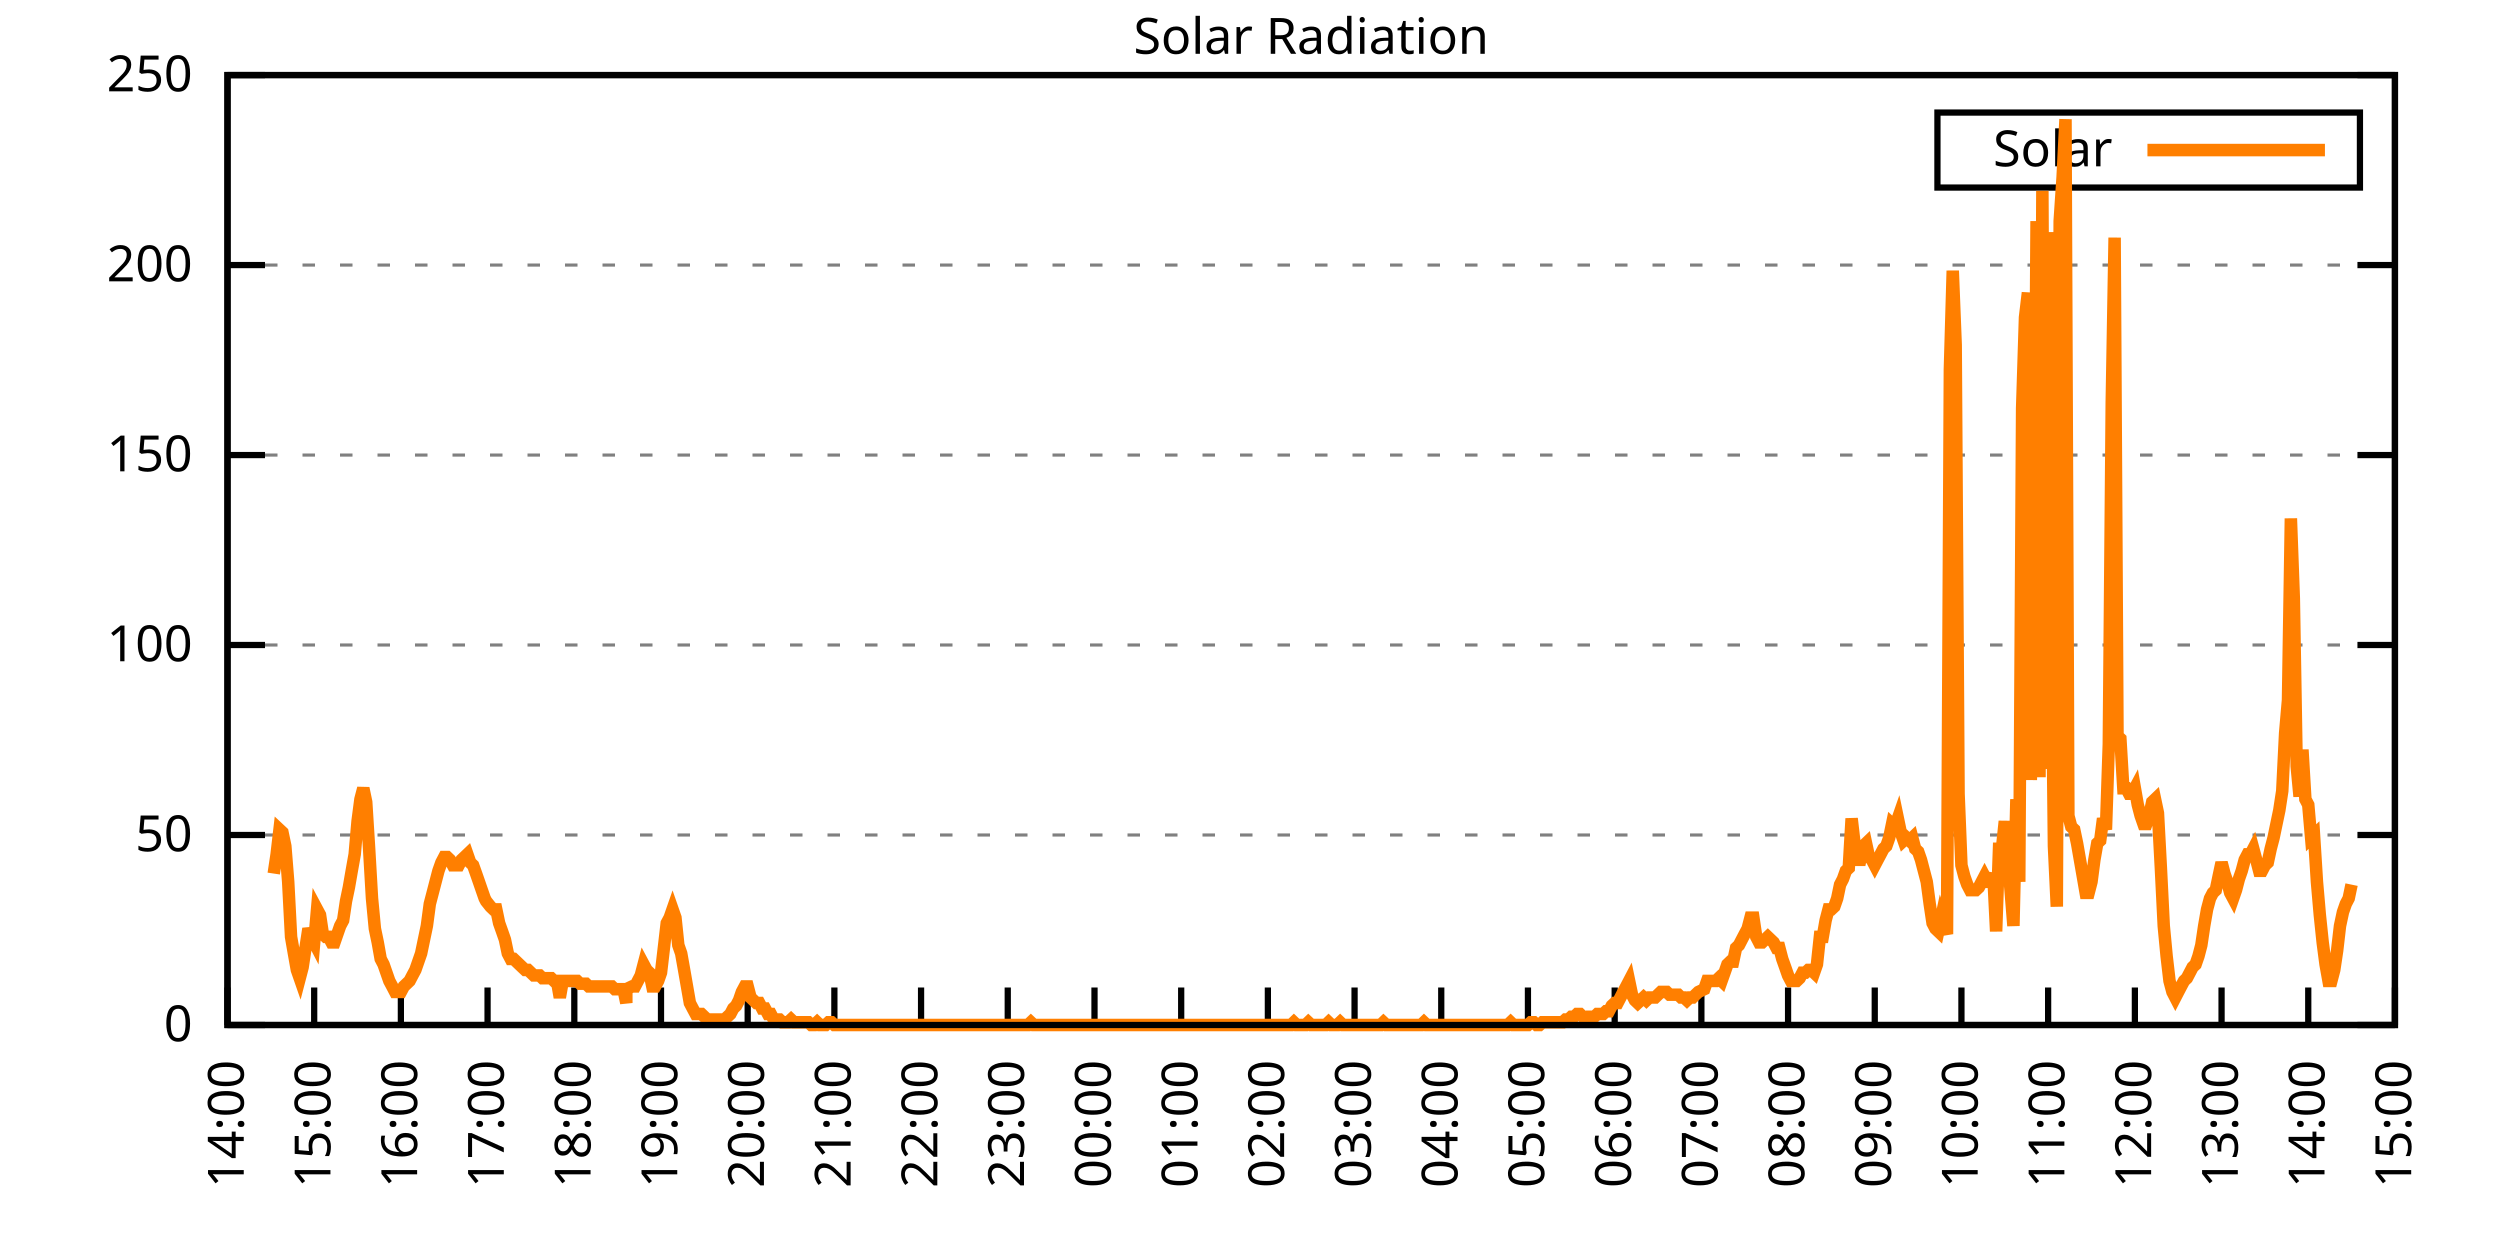
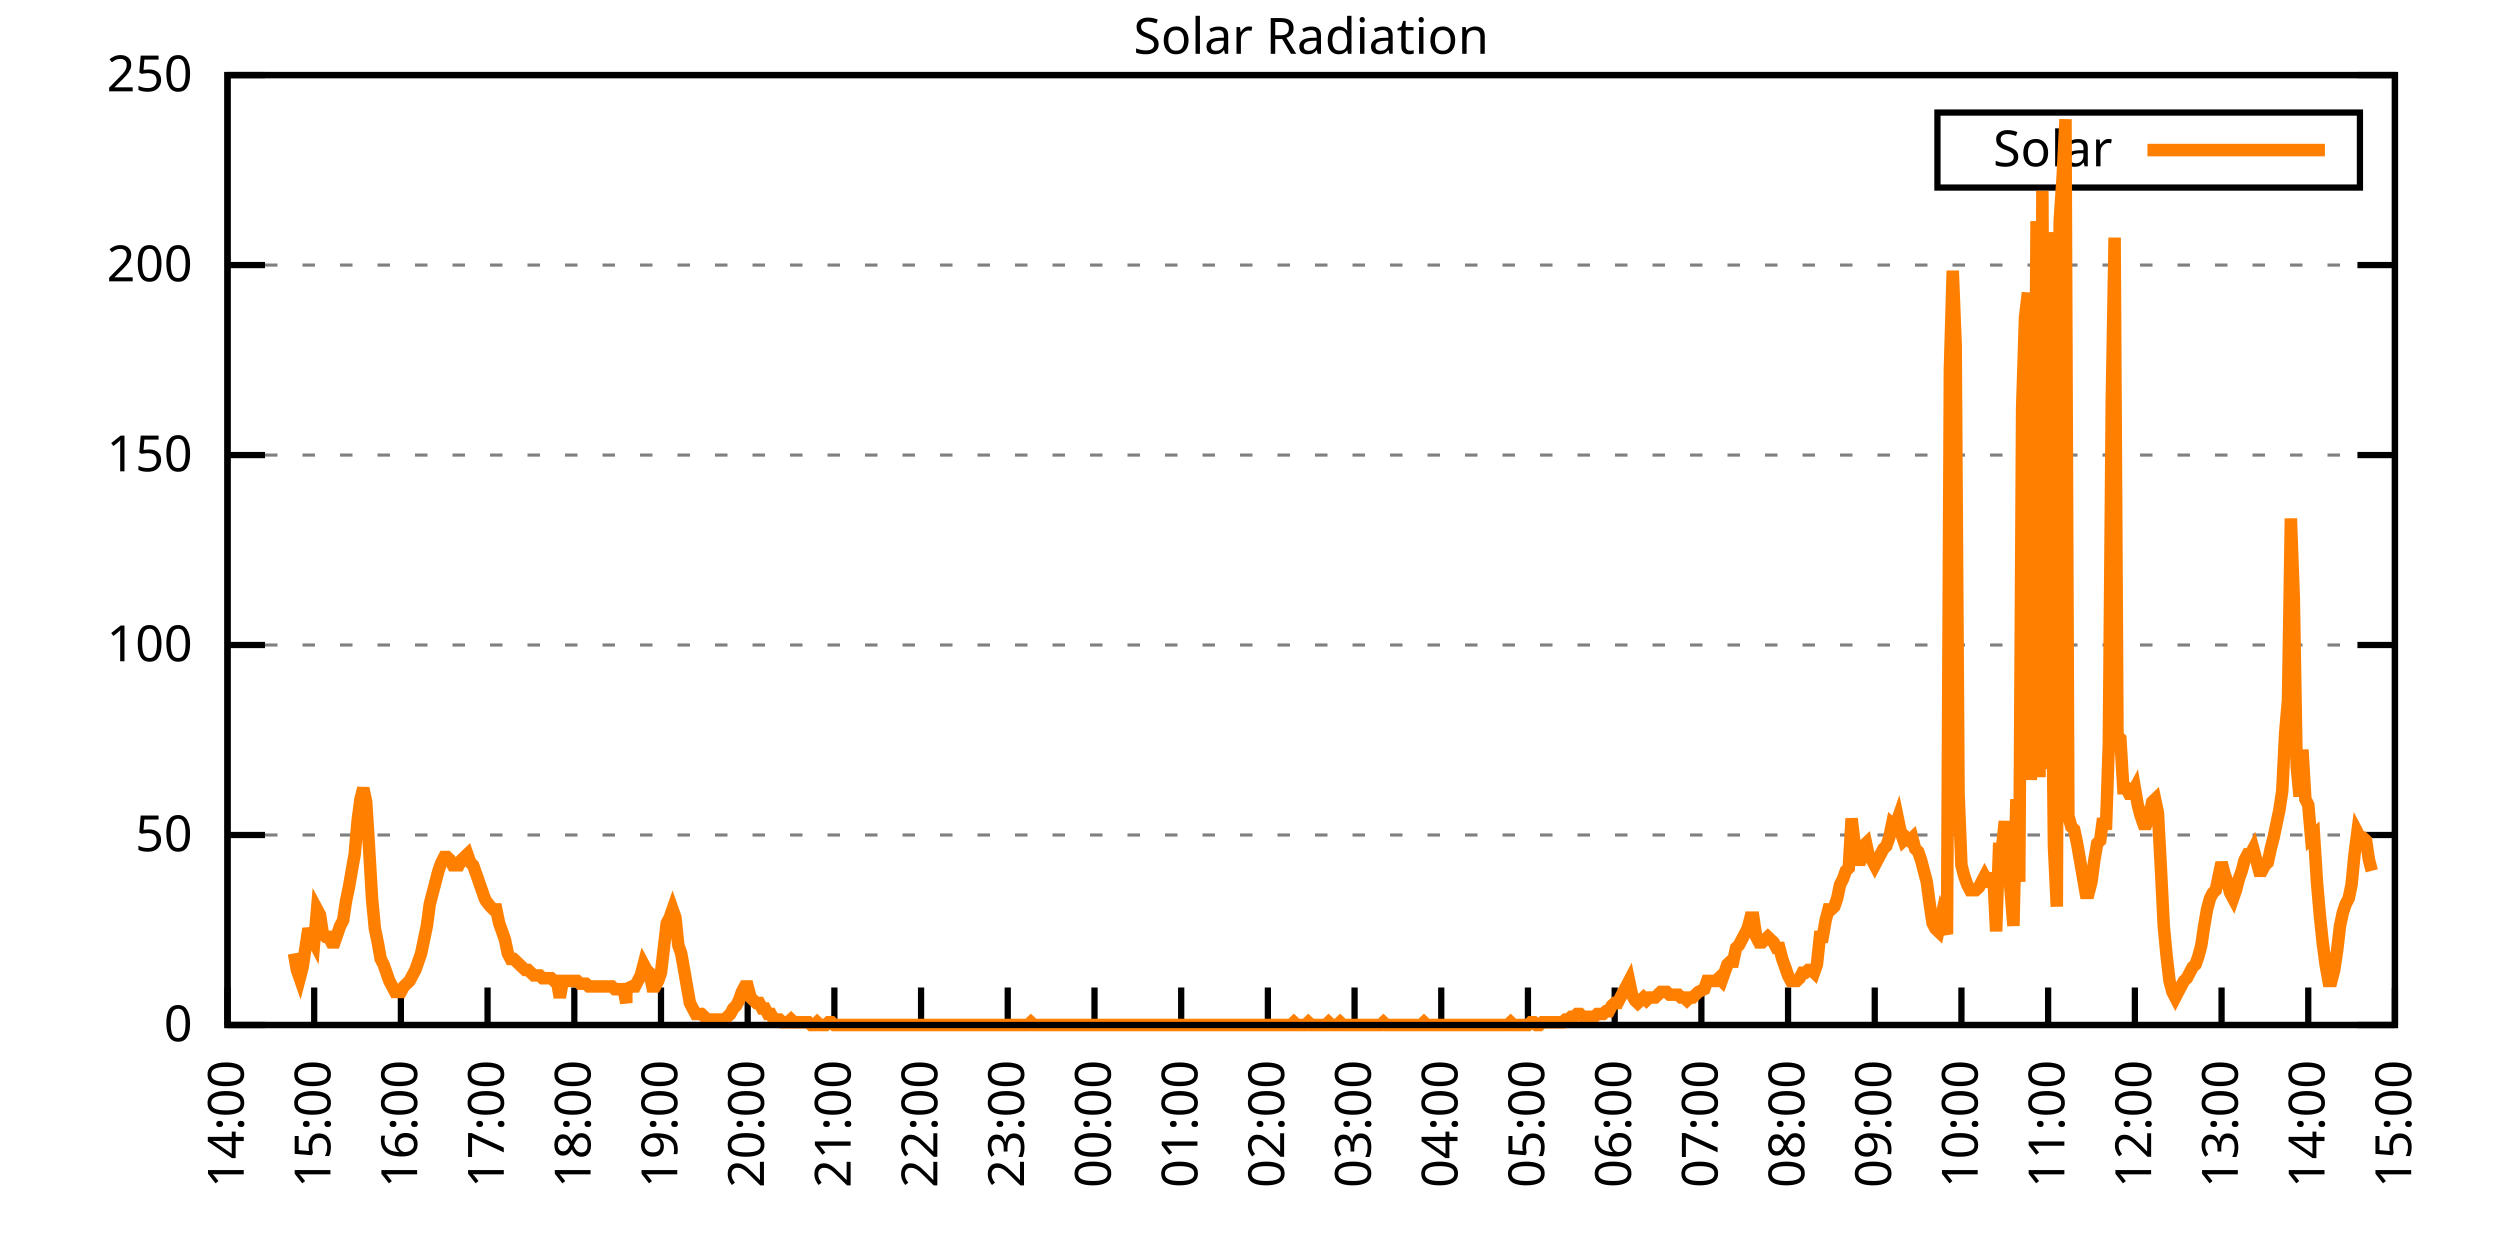
<svg xmlns="http://www.w3.org/2000/svg" xmlns:xlink="http://www.w3.org/1999/xlink" width="400" height="200" viewBox="0 0 400 200">
  <g id="gnuplot_canvas">
    <rect x="0" y="0" width="400" height="200" fill="none" />
    <defs>
      <circle id="gpDot" r="0.5" stroke-width="0.5" stroke="currentColor" />
      <path id="gpPt0" stroke-width="0.333" stroke="currentColor" d="M-1,0 h2 M0,-1 v2" />
      <path id="gpPt1" stroke-width="0.333" stroke="currentColor" d="M-1,-1 L1,1 M1,-1 L-1,1" />
      <path id="gpPt2" stroke-width="0.333" stroke="currentColor" d="M-1,0 L1,0 M0,-1 L0,1 M-1,-1 L1,1 M-1,1 L1,-1" />
      <rect id="gpPt3" stroke-width="0.333" stroke="currentColor" x="-1" y="-1" width="2" height="2" />
      <rect id="gpPt4" stroke-width="0.333" stroke="currentColor" fill="currentColor" x="-1" y="-1" width="2" height="2" />
      <circle id="gpPt5" stroke-width="0.333" stroke="currentColor" cx="0" cy="0" r="1" />
      <use xlink:href="#gpPt5" id="gpPt6" fill="currentColor" stroke="none" />
      <path id="gpPt7" stroke-width="0.333" stroke="currentColor" d="M0,-1.33 L-1.33,0.67 L1.33,0.67 z" />
      <use xlink:href="#gpPt7" id="gpPt8" fill="currentColor" stroke="none" />
      <use xlink:href="#gpPt7" id="gpPt9" stroke="currentColor" transform="rotate(180)" />
      <use xlink:href="#gpPt9" id="gpPt10" fill="currentColor" stroke="none" />
      <use xlink:href="#gpPt3" id="gpPt11" stroke="currentColor" transform="rotate(45)" />
      <use xlink:href="#gpPt11" id="gpPt12" fill="currentColor" stroke="none" />
      <path id="gpPt13" stroke-width="0.333" stroke="currentColor" d="M0,1.330 L1.265,0.411 L0.782,-1.067 L-0.782,-1.076 L-1.265,0.411 z" />
      <use xlink:href="#gpPt13" id="gpPt14" fill="currentColor" stroke="none" />
      <filter id="textbox" filterUnits="objectBoundingBox" x="0" y="0" height="1" width="1">
        <feFlood flood-color="white" flood-opacity="1" result="bgnd" />
        <feComposite in="SourceGraphic" in2="bgnd" operator="atop" />
      </filter>
      <filter id="greybox" filterUnits="objectBoundingBox" x="0" y="0" height="1" width="1">
        <feFlood flood-color="lightgrey" flood-opacity="1" result="grey" />
        <feComposite in="SourceGraphic" in2="grey" operator="atop" />
      </filter>
    </defs>
    <g fill="none" color="white" stroke="currentColor" stroke-width="1.00" stroke-linecap="butt" stroke-linejoin="miter">
</g>
    <g fill="none" color="black" stroke="currentColor" stroke-width="1.00" stroke-linecap="butt" stroke-linejoin="miter">
      <g stroke="none" shape-rendering="crispEdges">
        <polygon fill="rgb(255, 255, 255)" points="36.40,164.00 383.18,164.00 383.18,12.02 36.40,12.02 " />
      </g>
    </g>
    <g fill="none" color="black" stroke="currentColor" stroke-width="1.00" stroke-linecap="butt" stroke-linejoin="miter">
</g>
    <g fill="none" color="black" stroke="black" stroke-width="0.50" stroke-linecap="butt" stroke-linejoin="miter">
</g>
    <g fill="none" color="gray" stroke="currentColor" stroke-width="0.50" stroke-linecap="butt" stroke-linejoin="miter">
      <path stroke="gray" stroke-dasharray="2,4" class="gridline" d="M36.40,164.00 L383.19,164.00  " />
    </g>
    <g fill="none" color="gray" stroke="gray" stroke-width="1.00" stroke-linecap="butt" stroke-linejoin="miter">
</g>
    <g fill="none" color="black" stroke="currentColor" stroke-width="1.00" stroke-linecap="butt" stroke-linejoin="miter">
      <path stroke="black" d="M36.40,164.00 L42.40,164.00 M383.19,164.00 L377.19,164.00  " />
      <g transform="translate(30.80,166.60)" stroke="none" fill="black" font-family="Sans" font-size="8.00" text-anchor="end">
        <text>
          <tspan font-family="Sans"> 0</tspan>
        </text>
      </g>
    </g>
    <g fill="none" color="black" stroke="currentColor" stroke-width="1.00" stroke-linecap="butt" stroke-linejoin="miter">
</g>
    <g fill="none" color="black" stroke="black" stroke-width="0.50" stroke-linecap="butt" stroke-linejoin="miter">
</g>
    <g fill="none" color="gray" stroke="currentColor" stroke-width="0.50" stroke-linecap="butt" stroke-linejoin="miter">
      <path stroke="gray" stroke-dasharray="2,4" class="gridline" d="M36.40,133.60 L383.19,133.60  " />
    </g>
    <g fill="none" color="gray" stroke="gray" stroke-width="1.00" stroke-linecap="butt" stroke-linejoin="miter">
</g>
    <g fill="none" color="black" stroke="currentColor" stroke-width="1.00" stroke-linecap="butt" stroke-linejoin="miter">
      <path stroke="black" d="M36.40,133.60 L42.40,133.60 M383.19,133.60 L377.19,133.60  " />
      <g transform="translate(30.80,136.20)" stroke="none" fill="black" font-family="Sans" font-size="8.00" text-anchor="end">
        <text>
          <tspan font-family="Sans"> 50</tspan>
        </text>
      </g>
    </g>
    <g fill="none" color="black" stroke="currentColor" stroke-width="1.00" stroke-linecap="butt" stroke-linejoin="miter">
</g>
    <g fill="none" color="black" stroke="black" stroke-width="0.50" stroke-linecap="butt" stroke-linejoin="miter">
</g>
    <g fill="none" color="gray" stroke="currentColor" stroke-width="0.50" stroke-linecap="butt" stroke-linejoin="miter">
      <path stroke="gray" stroke-dasharray="2,4" class="gridline" d="M36.40,103.20 L383.19,103.20  " />
    </g>
    <g fill="none" color="gray" stroke="gray" stroke-width="1.00" stroke-linecap="butt" stroke-linejoin="miter">
</g>
    <g fill="none" color="black" stroke="currentColor" stroke-width="1.00" stroke-linecap="butt" stroke-linejoin="miter">
      <path stroke="black" d="M36.40,103.20 L42.40,103.20 M383.19,103.20 L377.19,103.20  " />
      <g transform="translate(30.80,105.80)" stroke="none" fill="black" font-family="Sans" font-size="8.00" text-anchor="end">
        <text>
          <tspan font-family="Sans"> 100</tspan>
        </text>
      </g>
    </g>
    <g fill="none" color="black" stroke="currentColor" stroke-width="1.00" stroke-linecap="butt" stroke-linejoin="miter">
</g>
    <g fill="none" color="black" stroke="black" stroke-width="0.50" stroke-linecap="butt" stroke-linejoin="miter">
</g>
    <g fill="none" color="gray" stroke="currentColor" stroke-width="0.50" stroke-linecap="butt" stroke-linejoin="miter">
      <path stroke="gray" stroke-dasharray="2,4" class="gridline" d="M36.40,72.81 L383.19,72.81  " />
    </g>
    <g fill="none" color="gray" stroke="gray" stroke-width="1.00" stroke-linecap="butt" stroke-linejoin="miter">
</g>
    <g fill="none" color="black" stroke="currentColor" stroke-width="1.00" stroke-linecap="butt" stroke-linejoin="miter">
      <path stroke="black" d="M36.40,72.81 L42.40,72.81 M383.19,72.81 L377.19,72.81  " />
      <g transform="translate(30.80,75.41)" stroke="none" fill="black" font-family="Sans" font-size="8.00" text-anchor="end">
        <text>
          <tspan font-family="Sans"> 150</tspan>
        </text>
      </g>
    </g>
    <g fill="none" color="black" stroke="currentColor" stroke-width="1.00" stroke-linecap="butt" stroke-linejoin="miter">
</g>
    <g fill="none" color="black" stroke="black" stroke-width="0.50" stroke-linecap="butt" stroke-linejoin="miter">
</g>
    <g fill="none" color="gray" stroke="currentColor" stroke-width="0.50" stroke-linecap="butt" stroke-linejoin="miter">
      <path stroke="gray" stroke-dasharray="2,4" class="gridline" d="M36.40,42.41 L383.19,42.41  " />
    </g>
    <g fill="none" color="gray" stroke="gray" stroke-width="1.00" stroke-linecap="butt" stroke-linejoin="miter">
</g>
    <g fill="none" color="black" stroke="currentColor" stroke-width="1.00" stroke-linecap="butt" stroke-linejoin="miter">
      <path stroke="black" d="M36.40,42.41 L42.40,42.41 M383.19,42.41 L377.19,42.41  " />
      <g transform="translate(30.80,45.01)" stroke="none" fill="black" font-family="Sans" font-size="8.00" text-anchor="end">
        <text>
          <tspan font-family="Sans"> 200</tspan>
        </text>
      </g>
    </g>
    <g fill="none" color="black" stroke="currentColor" stroke-width="1.00" stroke-linecap="butt" stroke-linejoin="miter">
</g>
    <g fill="none" color="black" stroke="black" stroke-width="0.50" stroke-linecap="butt" stroke-linejoin="miter">
</g>
    <g fill="none" color="gray" stroke="currentColor" stroke-width="0.50" stroke-linecap="butt" stroke-linejoin="miter">
      <path stroke="gray" stroke-dasharray="2,4" class="gridline" d="M36.40,12.01 L383.19,12.01  " />
    </g>
    <g fill="none" color="gray" stroke="gray" stroke-width="1.00" stroke-linecap="butt" stroke-linejoin="miter">
</g>
    <g fill="none" color="black" stroke="currentColor" stroke-width="1.00" stroke-linecap="butt" stroke-linejoin="miter">
      <path stroke="black" d="M36.40,12.01 L42.40,12.01 M383.19,12.01 L377.19,12.01  " />
      <g transform="translate(30.80,14.61)" stroke="none" fill="black" font-family="Sans" font-size="8.00" text-anchor="end">
        <text>
          <tspan font-family="Sans"> 250</tspan>
        </text>
      </g>
    </g>
    <g fill="none" color="black" stroke="currentColor" stroke-width="1.00" stroke-linecap="butt" stroke-linejoin="miter">
      <path stroke="black" d="M36.40,164.00 L36.40,158.00  " />
      <g transform="translate(39.00,169.60) rotate(270.00)" stroke="none" fill="black" font-family="Sans" font-size="8.00" text-anchor="end">
        <text>
          <tspan font-family="Sans">14:00</tspan>
        </text>
      </g>
    </g>
    <g fill="none" color="black" stroke="currentColor" stroke-width="1.00" stroke-linecap="butt" stroke-linejoin="miter">
      <path stroke="black" d="M50.27,164.00 L50.27,158.00  " />
      <g transform="translate(52.87,169.60) rotate(270.00)" stroke="none" fill="black" font-family="Sans" font-size="8.00" text-anchor="end">
        <text>
          <tspan font-family="Sans">15:00</tspan>
        </text>
      </g>
    </g>
    <g fill="none" color="black" stroke="currentColor" stroke-width="1.00" stroke-linecap="butt" stroke-linejoin="miter">
      <path stroke="black" d="M64.14,164.00 L64.14,158.00  " />
      <g transform="translate(66.74,169.60) rotate(270.00)" stroke="none" fill="black" font-family="Sans" font-size="8.00" text-anchor="end">
        <text>
          <tspan font-family="Sans">16:00</tspan>
        </text>
      </g>
    </g>
    <g fill="none" color="black" stroke="currentColor" stroke-width="1.00" stroke-linecap="butt" stroke-linejoin="miter">
      <path stroke="black" d="M78.01,164.00 L78.01,158.00  " />
      <g transform="translate(80.61,169.60) rotate(270.00)" stroke="none" fill="black" font-family="Sans" font-size="8.00" text-anchor="end">
        <text>
          <tspan font-family="Sans">17:00</tspan>
        </text>
      </g>
    </g>
    <g fill="none" color="black" stroke="currentColor" stroke-width="1.00" stroke-linecap="butt" stroke-linejoin="miter">
      <path stroke="black" d="M91.89,164.00 L91.89,158.00  " />
      <g transform="translate(94.49,169.60) rotate(270.00)" stroke="none" fill="black" font-family="Sans" font-size="8.00" text-anchor="end">
        <text>
          <tspan font-family="Sans">18:00</tspan>
        </text>
      </g>
    </g>
    <g fill="none" color="black" stroke="currentColor" stroke-width="1.00" stroke-linecap="butt" stroke-linejoin="miter">
      <path stroke="black" d="M105.76,164.00 L105.76,158.00  " />
      <g transform="translate(108.36,169.60) rotate(270.00)" stroke="none" fill="black" font-family="Sans" font-size="8.00" text-anchor="end">
        <text>
          <tspan font-family="Sans">19:00</tspan>
        </text>
      </g>
    </g>
    <g fill="none" color="black" stroke="currentColor" stroke-width="1.00" stroke-linecap="butt" stroke-linejoin="miter">
      <path stroke="black" d="M119.63,164.00 L119.63,158.00  " />
      <g transform="translate(122.23,169.60) rotate(270.00)" stroke="none" fill="black" font-family="Sans" font-size="8.00" text-anchor="end">
        <text>
          <tspan font-family="Sans">20:00</tspan>
        </text>
      </g>
    </g>
    <g fill="none" color="black" stroke="currentColor" stroke-width="1.00" stroke-linecap="butt" stroke-linejoin="miter">
      <path stroke="black" d="M133.50,164.00 L133.50,158.00  " />
      <g transform="translate(136.10,169.60) rotate(270.00)" stroke="none" fill="black" font-family="Sans" font-size="8.00" text-anchor="end">
        <text>
          <tspan font-family="Sans">21:00</tspan>
        </text>
      </g>
    </g>
    <g fill="none" color="black" stroke="currentColor" stroke-width="1.00" stroke-linecap="butt" stroke-linejoin="miter">
      <path stroke="black" d="M147.37,164.00 L147.37,158.00  " />
      <g transform="translate(149.97,169.60) rotate(270.00)" stroke="none" fill="black" font-family="Sans" font-size="8.00" text-anchor="end">
        <text>
          <tspan font-family="Sans">22:00</tspan>
        </text>
      </g>
    </g>
    <g fill="none" color="black" stroke="currentColor" stroke-width="1.00" stroke-linecap="butt" stroke-linejoin="miter">
      <path stroke="black" d="M161.24,164.00 L161.24,158.00  " />
      <g transform="translate(163.84,169.60) rotate(270.00)" stroke="none" fill="black" font-family="Sans" font-size="8.00" text-anchor="end">
        <text>
          <tspan font-family="Sans">23:00</tspan>
        </text>
      </g>
    </g>
    <g fill="none" color="black" stroke="currentColor" stroke-width="1.00" stroke-linecap="butt" stroke-linejoin="miter">
      <path stroke="black" d="M175.12,164.00 L175.12,158.00  " />
      <g transform="translate(177.72,169.60) rotate(270.00)" stroke="none" fill="black" font-family="Sans" font-size="8.00" text-anchor="end">
        <text>
          <tspan font-family="Sans">00:00</tspan>
        </text>
      </g>
    </g>
    <g fill="none" color="black" stroke="currentColor" stroke-width="1.00" stroke-linecap="butt" stroke-linejoin="miter">
      <path stroke="black" d="M188.99,164.00 L188.99,158.00  " />
      <g transform="translate(191.59,169.60) rotate(270.00)" stroke="none" fill="black" font-family="Sans" font-size="8.00" text-anchor="end">
        <text>
          <tspan font-family="Sans">01:00</tspan>
        </text>
      </g>
    </g>
    <g fill="none" color="black" stroke="currentColor" stroke-width="1.00" stroke-linecap="butt" stroke-linejoin="miter">
      <path stroke="black" d="M202.86,164.00 L202.86,158.00  " />
      <g transform="translate(205.46,169.60) rotate(270.00)" stroke="none" fill="black" font-family="Sans" font-size="8.00" text-anchor="end">
        <text>
          <tspan font-family="Sans">02:00</tspan>
        </text>
      </g>
    </g>
    <g fill="none" color="black" stroke="currentColor" stroke-width="1.00" stroke-linecap="butt" stroke-linejoin="miter">
      <path stroke="black" d="M216.73,164.00 L216.73,158.00  " />
      <g transform="translate(219.33,169.60) rotate(270.00)" stroke="none" fill="black" font-family="Sans" font-size="8.00" text-anchor="end">
        <text>
          <tspan font-family="Sans">03:00</tspan>
        </text>
      </g>
    </g>
    <g fill="none" color="black" stroke="currentColor" stroke-width="1.00" stroke-linecap="butt" stroke-linejoin="miter">
      <path stroke="black" d="M230.60,164.00 L230.60,158.00  " />
      <g transform="translate(233.20,169.60) rotate(270.00)" stroke="none" fill="black" font-family="Sans" font-size="8.00" text-anchor="end">
        <text>
          <tspan font-family="Sans">04:00</tspan>
        </text>
      </g>
    </g>
    <g fill="none" color="black" stroke="currentColor" stroke-width="1.00" stroke-linecap="butt" stroke-linejoin="miter">
      <path stroke="black" d="M244.47,164.00 L244.47,158.00  " />
      <g transform="translate(247.07,169.60) rotate(270.00)" stroke="none" fill="black" font-family="Sans" font-size="8.00" text-anchor="end">
        <text>
          <tspan font-family="Sans">05:00</tspan>
        </text>
      </g>
    </g>
    <g fill="none" color="black" stroke="currentColor" stroke-width="1.00" stroke-linecap="butt" stroke-linejoin="miter">
      <path stroke="black" d="M258.35,164.00 L258.35,158.00  " />
      <g transform="translate(260.95,169.60) rotate(270.00)" stroke="none" fill="black" font-family="Sans" font-size="8.00" text-anchor="end">
        <text>
          <tspan font-family="Sans">06:00</tspan>
        </text>
      </g>
    </g>
    <g fill="none" color="black" stroke="currentColor" stroke-width="1.00" stroke-linecap="butt" stroke-linejoin="miter">
      <path stroke="black" d="M272.22,164.00 L272.22,158.00  " />
      <g transform="translate(274.82,169.60) rotate(270.00)" stroke="none" fill="black" font-family="Sans" font-size="8.00" text-anchor="end">
        <text>
          <tspan font-family="Sans">07:00</tspan>
        </text>
      </g>
    </g>
    <g fill="none" color="black" stroke="currentColor" stroke-width="1.00" stroke-linecap="butt" stroke-linejoin="miter">
      <path stroke="black" d="M286.09,164.00 L286.09,158.00  " />
      <g transform="translate(288.69,169.60) rotate(270.00)" stroke="none" fill="black" font-family="Sans" font-size="8.00" text-anchor="end">
        <text>
          <tspan font-family="Sans">08:00</tspan>
        </text>
      </g>
    </g>
    <g fill="none" color="black" stroke="currentColor" stroke-width="1.00" stroke-linecap="butt" stroke-linejoin="miter">
      <path stroke="black" d="M299.96,164.00 L299.96,158.00  " />
      <g transform="translate(302.56,169.60) rotate(270.00)" stroke="none" fill="black" font-family="Sans" font-size="8.00" text-anchor="end">
        <text>
          <tspan font-family="Sans">09:00</tspan>
        </text>
      </g>
    </g>
    <g fill="none" color="black" stroke="currentColor" stroke-width="1.00" stroke-linecap="butt" stroke-linejoin="miter">
      <path stroke="black" d="M313.83,164.00 L313.83,158.00  " />
      <g transform="translate(316.43,169.60) rotate(270.00)" stroke="none" fill="black" font-family="Sans" font-size="8.00" text-anchor="end">
        <text>
          <tspan font-family="Sans">10:00</tspan>
        </text>
      </g>
    </g>
    <g fill="none" color="black" stroke="currentColor" stroke-width="1.00" stroke-linecap="butt" stroke-linejoin="miter">
      <path stroke="black" d="M327.70,164.00 L327.70,158.00  " />
      <g transform="translate(330.30,169.60) rotate(270.00)" stroke="none" fill="black" font-family="Sans" font-size="8.00" text-anchor="end">
        <text>
          <tspan font-family="Sans">11:00</tspan>
        </text>
      </g>
    </g>
    <g fill="none" color="black" stroke="currentColor" stroke-width="1.00" stroke-linecap="butt" stroke-linejoin="miter">
      <path stroke="black" d="M341.58,164.00 L341.58,158.00  " />
      <g transform="translate(344.18,169.60) rotate(270.00)" stroke="none" fill="black" font-family="Sans" font-size="8.00" text-anchor="end">
        <text>
          <tspan font-family="Sans">12:00</tspan>
        </text>
      </g>
    </g>
    <g fill="none" color="black" stroke="currentColor" stroke-width="1.00" stroke-linecap="butt" stroke-linejoin="miter">
      <path stroke="black" d="M355.45,164.00 L355.45,158.00  " />
      <g transform="translate(358.05,169.60) rotate(270.00)" stroke="none" fill="black" font-family="Sans" font-size="8.00" text-anchor="end">
        <text>
          <tspan font-family="Sans">13:00</tspan>
        </text>
      </g>
    </g>
    <g fill="none" color="black" stroke="currentColor" stroke-width="1.00" stroke-linecap="butt" stroke-linejoin="miter">
      <path stroke="black" d="M369.32,164.00 L369.32,158.00  " />
      <g transform="translate(371.92,169.60) rotate(270.00)" stroke="none" fill="black" font-family="Sans" font-size="8.00" text-anchor="end">
        <text>
          <tspan font-family="Sans">14:00</tspan>
        </text>
      </g>
    </g>
    <g fill="none" color="black" stroke="currentColor" stroke-width="1.00" stroke-linecap="butt" stroke-linejoin="miter">
      <path stroke="black" d="M383.19,164.00 L383.19,158.00  " />
      <g transform="translate(385.79,169.60) rotate(270.00)" stroke="none" fill="black" font-family="Sans" font-size="8.00" text-anchor="end">
        <text>
          <tspan font-family="Sans">15:00</tspan>
        </text>
      </g>
    </g>
    <g fill="none" color="black" stroke="currentColor" stroke-width="1.00" stroke-linecap="butt" stroke-linejoin="miter">
</g>
    <g fill="none" color="black" stroke="currentColor" stroke-width="1.00" stroke-linecap="butt" stroke-linejoin="miter">
      <path stroke="black" d="M36.40,12.01 L36.40,164.00 L383.19,164.00 L383.19,12.01 L36.40,12.01 Z  " />
    </g>
    <g fill="none" color="black" stroke="currentColor" stroke-width="1.00" stroke-linecap="butt" stroke-linejoin="miter">
</g>
    <g fill="none" color="black" stroke="currentColor" stroke-width="1.00" stroke-linecap="butt" stroke-linejoin="miter">
      <path stroke="black" d="M309.99,30.01 L309.99,18.01 L377.59,18.01 L377.59,30.01 L309.99,30.01 Z  " />
    </g>
    <g id="Solar_Radiation_plot_1">
      <g fill="none" color="white" stroke="black" stroke-width="2.00" stroke-linecap="butt" stroke-linejoin="miter">
</g>
      <g fill="none" color="black" stroke="currentColor" stroke-width="2.00" stroke-linecap="butt" stroke-linejoin="miter">
        <g transform="translate(337.99,26.61)" stroke="none" fill="black" font-family="Sans" font-size="8.00" text-anchor="end">
          <text>
            <tspan font-family="Sans">Solar</tspan>
          </text>
        </g>
      </g>
      <g fill="none" color="black" stroke="currentColor" stroke-width="2.00" stroke-linecap="butt" stroke-linejoin="miter">
-         <path stroke="rgb(255, 127,   0)" d="M343.59,24.01 L371.99,24.01 M43.80,139.77 L44.26,136.69 L44.72,132.73 L45.19,133.17 L45.65,135.37 L46.11,141.09   L46.57,149.90 L47.03,152.55 L47.50,155.19 L47.96,156.51 L48.42,154.75 L48.88,151.67 L49.35,148.58 L49.81,149.90   L50.27,150.79 L50.73,145.50 L51.20,146.38 L51.66,149.46 L52.12,149.90 L52.58,149.90 L53.05,150.79 L53.51,150.79   L53.97,149.46 L54.43,148.14 L54.90,147.26 L55.36,144.18 L55.82,141.98 L56.28,139.33 L56.75,136.69 L57.21,131.40   L57.67,127.88 L58.13,126.12 L58.59,128.32 L59.06,135.81 L59.52,143.74 L59.98,148.58 L60.44,150.79 L60.91,153.43   L61.37,154.31 L61.83,155.63 L62.29,156.95 L62.76,157.83 L63.22,158.71 L63.68,158.71 L64.14,158.71 L64.61,157.83   L65.07,157.39 L65.53,156.95 L65.99,156.07 L66.46,155.19 L66.92,153.87 L67.38,152.55 L67.84,150.34 L68.30,148.14   L68.77,144.62 L69.23,142.86 L69.69,141.09 L70.15,139.33 L70.62,138.01 L71.08,137.13 L71.54,137.13 L72.00,137.57   L72.47,138.45 L72.93,138.45 L73.39,138.45 L73.85,137.57 L74.32,137.13 L74.78,136.69 L75.24,138.01 L75.70,138.45   L76.17,139.77 L76.63,141.09 L77.09,142.42 L77.55,143.74 L77.78,144.18 L78.48,145.06 L78.94,145.50 L79.40,145.50   L79.86,147.70 L80.33,149.02 L80.79,150.34 L81.25,152.55 L81.71,153.43 L82.18,153.43 L82.64,153.87 L83.10,154.31   L83.56,154.75 L84.03,155.19 L84.49,155.19 L84.95,155.63 L85.41,156.07 L85.88,156.07 L86.34,156.07 L86.80,156.51   L87.26,156.51 L87.72,156.51 L88.19,156.51 L88.65,156.95 L89.11,156.95 L89.57,159.60 L90.04,156.95 L90.50,156.95   L90.96,156.95 L91.42,156.95 L91.89,156.95 L92.35,156.95 L92.81,157.39 L93.27,157.39 L93.74,157.39 L94.20,157.83   L94.66,157.83 L95.12,157.83 L95.59,157.83 L96.05,157.83 L96.51,157.83 L96.97,157.83 L97.44,157.83 L97.90,157.83   L98.36,158.27 L98.82,158.27 L99.28,158.27 L99.75,158.27 L100.21,160.48 L100.21,158.27 L101.13,157.83 L101.60,157.83   L102.06,156.95 L102.52,156.07 L102.98,154.31 L103.45,155.19 L103.91,155.63 L104.37,157.83 L104.83,157.83 L105.30,156.95   L105.76,155.63 L106.22,151.67 L106.68,147.70 L107.15,146.82 L107.61,145.50 L108.07,146.82 L108.53,151.23 L108.99,152.55   L109.46,155.19 L109.92,157.83 L110.38,160.48 L110.84,161.36 L111.31,162.24 L111.77,162.24 L112.23,162.24 L112.69,162.68   L113.16,163.12 L113.62,163.12 L114.08,163.12 L114.54,163.12 L115.01,163.12 L115.47,163.12 L115.93,163.12 L116.39,162.68   L116.86,162.24 L117.32,161.36 L117.78,160.92 L118.24,160.04 L118.70,158.71 L119.17,157.83 L119.63,157.83 L120.09,159.60   L120.55,160.04 L121.02,160.48 L121.48,160.48 L121.94,161.36 L122.40,161.36 L122.87,162.24 L123.33,162.24 L123.79,163.12   L124.25,163.12 L124.72,163.12 L125.18,163.56 L125.64,163.56 L126.10,163.56 L126.57,163.12 L127.03,163.56 L127.49,163.56   L127.95,163.56 L128.41,163.56 L128.88,163.56 L129.34,163.56 L129.80,164.00 L130.26,164.00 L130.73,163.56 L131.19,164.00   L131.65,164.00 L132.11,164.00 L132.58,163.56 L133.04,163.56 L133.50,164.00 L133.96,164.00 L134.43,164.00 L134.89,164.00   L135.35,164.00 L135.81,164.00 L136.28,164.00 L136.74,164.00 L137.20,164.00 L137.66,164.00 L138.13,164.00 L138.59,164.00   L139.05,164.00 L139.51,164.00 L139.97,164.00 L140.44,164.00 L140.90,164.00 L141.36,164.00 L141.82,164.00 L142.29,164.00   L142.75,164.00 L143.21,164.00 L143.67,164.00 L144.14,164.00 L144.60,164.00 L145.06,164.00 L145.52,164.00 L145.99,164.00   L146.45,164.00 L146.91,164.00 L147.37,164.00 L147.84,164.00 L148.30,164.00 L148.76,164.00 L149.22,164.00 L149.68,164.00   L150.15,164.00 L150.61,164.00 L151.07,164.00 L151.53,164.00 L152.00,164.00 L152.46,164.00 L152.92,164.00 L153.38,164.00   L153.85,164.00 L154.31,164.00 L154.77,164.00 L155.23,164.00 L155.70,164.00 L156.16,164.00 L156.62,164.00 L157.08,164.00   L157.55,164.00 L158.01,164.00 L158.47,164.00 L158.93,164.00 L159.39,164.00 L159.86,164.00 L160.32,164.00 L160.78,164.00   L161.24,164.00 L161.71,164.00 L162.17,164.00 L162.63,164.00 L163.09,164.00 L163.56,164.00 L164.02,164.00 L164.48,164.00   L164.94,163.56 L165.41,164.00 L165.87,164.00 L166.33,164.00 L166.79,164.00 L167.26,164.00 L167.72,164.00 L168.18,164.00   L168.64,164.00 L169.10,164.00 L169.57,164.00 L170.03,164.00 L170.49,164.00 L170.95,164.00 L171.42,164.00 L171.88,164.00   L172.34,164.00 L172.80,164.00 L173.27,164.00 L173.73,164.00 L174.19,164.00 L174.65,164.00 L175.12,164.00 L175.58,164.00   L176.04,164.00 L176.50,164.00 L176.97,164.00 L177.43,164.00 L177.89,164.00 L178.35,164.00 L178.82,164.00 L179.28,164.00   L179.74,164.00 L180.20,164.00 L180.66,164.00 L181.13,164.00 L181.59,164.00 L182.05,164.00 L182.51,164.00 L182.98,164.00   L183.44,164.00 L183.90,164.00 L184.36,164.00 L184.83,164.00 L185.29,164.00 L185.75,164.00 L186.21,164.00 L186.68,164.00   L187.14,164.00 L187.60,164.00 L188.06,164.00 L188.53,164.00 L188.99,164.00 L189.45,164.00 L189.91,164.00 L190.37,164.00   L190.84,164.00 L191.30,164.00 L191.76,164.00 L192.22,164.00 L192.69,164.00 L193.15,164.00 L193.61,164.00 L194.07,164.00   L194.54,164.00 L195.00,164.00 L195.46,164.00 L195.92,164.00 L196.39,164.00 L196.85,164.00 L197.31,164.00 L197.77,164.00   L198.24,164.00 L198.70,164.00 L199.16,164.00 L199.62,164.00 L200.08,164.00 L200.55,164.00 L201.01,164.00 L201.47,164.00   L201.93,164.00 L202.40,164.00 L202.86,164.00 L203.32,164.00 L203.78,164.00 L204.25,164.00 L204.71,164.00 L205.17,164.00   L205.63,164.00 L206.10,164.00 L206.56,164.00 L207.02,163.56 L207.48,164.00 L207.95,164.00 L208.41,164.00 L208.87,164.00   L209.33,163.56 L209.80,164.00 L210.26,164.00 L210.72,164.00 L211.18,164.00 L211.64,164.00 L212.11,164.00 L212.57,163.56   L213.03,164.00 L213.49,164.00 L213.96,164.00 L214.42,163.56 L214.88,164.00 L215.34,164.00 L215.81,164.00 L216.27,164.00   L216.73,164.00 L217.19,164.00 L217.66,164.00 L218.12,164.00 L218.58,164.00 L219.04,164.00 L219.51,164.00 L219.97,164.00   L220.43,164.00 L220.89,164.00 L221.35,163.56 L221.82,164.00 L222.28,164.00 L222.74,164.00 L223.20,164.00 L223.67,164.00   L224.13,164.00 L224.59,164.00 L225.05,164.00 L225.52,164.00 L225.98,164.00 L226.44,164.00 L226.90,164.00 L227.37,164.00   L227.83,163.56 L228.29,164.00 L228.75,164.00 L229.22,164.00 L229.68,164.00 L230.14,164.00 L230.60,164.00 L231.06,164.00   L231.53,164.00 L231.99,164.00 L232.45,164.00 L232.91,164.00 L233.38,164.00 L233.84,164.00 L234.30,164.00 L234.76,164.00   L235.23,164.00 L235.69,164.00 L236.15,164.00 L236.61,164.00 L237.08,164.00 L237.54,164.00 L238.00,164.00 L238.46,164.00   L238.93,164.00 L239.39,164.00 L239.85,164.00 L240.31,164.00 L240.77,164.00 L241.24,164.00 L241.70,163.56 L242.16,164.00   L242.62,164.00 L243.09,164.00 L243.55,164.00 L244.01,164.00 L244.47,164.00 L244.94,163.56 L245.40,163.56 L245.86,164.00   L246.32,164.00 L246.79,163.56 L247.25,163.56 L247.71,163.56 L248.17,163.56 L248.64,163.56 L249.10,163.56 L249.56,163.56   L250.02,163.56 L250.49,163.12 L250.95,163.12 L251.41,162.68 L251.87,162.68 L252.33,162.24 L252.80,162.24 L253.26,162.68   L253.72,163.12 L254.18,162.68 L254.65,162.68 L255.11,162.68 L255.57,162.24 L256.03,162.24 L256.50,162.24 L256.96,161.80   L257.42,161.80 L257.88,160.92 L258.35,160.48 L258.81,160.48 L259.27,159.60 L259.73,158.71 L260.20,157.83 L260.66,156.95   L261.12,159.15 L261.58,160.04 L262.04,160.48 L262.51,160.04 L262.97,159.60 L263.43,160.04 L263.89,159.60 L264.36,159.60   L264.82,159.60 L265.28,159.15 L265.74,158.71 L266.21,158.71 L266.67,158.71 L267.13,159.15 L267.59,159.15 L268.06,159.15   L268.52,159.15 L268.98,159.60 L269.44,159.60 L269.91,160.04 L270.37,159.60 L270.83,159.60 L271.29,159.15 L271.75,158.71   L272.68,158.27 L273.14,156.95 L273.60,156.95 L274.07,156.95 L274.53,156.95 L274.99,156.51 L275.45,156.95 L275.92,155.63   L276.38,154.31 L276.84,153.87 L277.30,153.87 L277.77,151.67 L278.23,151.23 L278.69,150.34 L279.15,149.46 L279.62,148.58   L280.08,146.82 L280.54,146.82 L281.00,149.90 L281.46,150.79 L281.93,150.79 L282.39,150.34 L282.85,149.90 L283.31,150.34   L283.78,150.79 L284.24,151.67 L284.70,151.67 L285.16,153.43 L285.63,154.75 L286.09,156.07 L286.55,156.95 L287.01,156.95   L287.48,156.95 L287.94,156.51 L288.40,155.63 L288.86,155.63 L289.33,155.19 L289.79,155.19 L290.25,155.63 L290.71,154.31   L291.18,149.90 L291.64,149.90 L292.10,147.26 L292.56,145.50 L293.02,145.50 L293.49,145.06 L293.95,143.74 L294.41,141.54   L294.87,140.65 L295.34,139.33 L295.80,138.89 L296.26,130.96 L296.72,134.93 L297.19,137.57 L297.65,137.57 L298.11,135.37   L298.57,134.93 L299.04,137.13 L299.50,137.57 L299.96,138.45 L300.42,137.57 L300.89,136.69 L301.35,135.81 L301.81,135.37   L302.27,134.05 L302.73,131.84 L303.20,132.28 L303.66,130.96 L304.12,133.17 L304.58,134.49 L305.05,134.05 L305.51,134.49   L305.97,134.05 L306.43,135.81 L306.90,136.25 L307.36,137.57 L307.82,139.33 L308.28,141.09 L308.75,144.62 L309.21,147.70   L309.67,148.58 L310.13,149.02 L310.60,146.82 L311.06,148.14 L311.52,149.46 L311.98,59.16 L312.44,43.31 L312.91,55.20   L313.37,127.00 L313.83,138.45 L314.29,140.21 L314.76,141.54 L315.22,142.42 L315.68,142.42 L316.14,142.42 L316.61,141.98   L317.07,141.09 L317.53,140.21 L317.99,141.09 L318.46,141.09 L318.92,139.77 L319.38,149.02 L319.84,135.81 L320.31,135.81   L320.77,131.40 L321.23,137.13 L321.69,142.42 L322.15,148.14 L322.62,127.88 L323.08,141.09 L323.54,65.33 L324.00,50.79   L324.47,46.83 L324.93,124.80 L325.39,103.21 L325.85,35.38 L326.32,124.36 L326.78,30.53 L327.24,123.03 L327.70,37.14   L328.17,92.64 L328.63,135.37 L329.09,145.06 L329.55,35.38 L330.02,28.33 L330.48,19.08 L330.94,130.52 L331.40,132.28   L331.87,132.73 L332.33,134.93 L332.79,137.57 L333.25,140.21 L333.71,142.86 L334.18,142.86 L334.64,141.09 L335.10,137.57   L335.56,134.93 L336.03,134.49 L336.49,130.96 L336.95,132.73 L337.41,119.07 L337.88,64.45 L338.34,38.02 L338.80,117.75   L339.26,118.19 L339.73,126.12 L340.19,126.12 L340.65,127.00 L341.11,127.00 L341.58,126.12 L342.04,128.76 L342.50,130.52   L342.96,131.84 L343.42,131.84 L343.89,130.52 L344.35,128.32 L344.81,127.88 L345.27,130.08 L345.74,138.89 L346.20,148.14   L346.66,152.99 L347.12,156.95 L347.59,158.71 L348.05,159.60 L348.51,158.71 L348.97,157.83 L349.44,156.95 L349.90,156.51   L350.36,155.63 L350.82,154.75 L351.29,154.31 L351.75,152.99 L352.21,151.23 L352.67,148.14 L353.13,145.50 L353.60,143.74   L354.06,142.86 L354.52,142.42 L354.98,140.21 L355.45,138.01 L355.91,139.77 L356.37,141.09 L356.83,142.86 L357.30,143.74   L357.76,142.42 L358.22,140.65 L358.68,139.33 L359.15,137.57 L359.61,136.69 L360.07,136.69 L360.53,135.81 L361.00,137.57   L361.46,139.33 L361.92,139.33 L362.38,138.45 L362.84,138.01 L363.31,135.81 L363.77,134.05 L364.23,131.84 L364.69,129.64   L365.16,126.56 L365.62,117.31 L366.08,112.02 L366.54,82.95 L367.01,95.72 L367.47,122.59 L367.93,127.44 L368.39,119.95   L368.86,127.88 L369.32,128.76 L369.78,134.05 L370.24,133.61 L370.71,141.09 L371.17,146.38 L371.63,150.79 L372.09,154.31   L372.56,156.95 L373.02,156.95 L373.48,155.19 L373.94,152.11 L374.40,148.14 L374.87,145.94 L375.33,144.62 L375.79,143.74   L376.25,141.54  " />
+         <path stroke="rgb(255, 127,   0)" d="M343.59,24.01 L371.99,24.01 M47.03,152.55 L47.50,155.19 L47.96,156.51 L48.42,154.75 L48.88,151.67 L49.35,148.58   L49.81,149.90 L50.27,150.79 L50.73,145.50 L51.20,146.38 L51.66,149.46 L52.12,149.90 L52.58,149.90 L53.05,150.79   L53.51,150.79 L53.97,149.46 L54.43,148.14 L54.90,147.26 L55.36,144.18 L55.82,141.98 L56.28,139.33 L56.75,136.69   L57.21,131.40 L57.67,127.88 L58.13,126.12 L58.59,128.32 L59.06,135.81 L59.52,143.74 L59.98,148.58 L60.44,150.79   L60.91,153.43 L61.37,154.31 L61.83,155.63 L62.29,156.95 L62.76,157.83 L63.22,158.71 L63.68,158.71 L64.14,158.71   L64.61,157.83 L65.07,157.39 L65.53,156.95 L65.99,156.07 L66.46,155.19 L66.92,153.87 L67.38,152.55 L67.84,150.34   L68.30,148.14 L68.77,144.62 L69.23,142.86 L69.69,141.09 L70.15,139.33 L70.62,138.01 L71.08,137.13 L71.54,137.13   L72.00,137.57 L72.47,138.45 L72.93,138.45 L73.39,138.45 L73.85,137.57 L74.32,137.13 L74.78,136.69 L75.24,138.01   L75.70,138.45 L76.17,139.77 L76.63,141.09 L77.09,142.42 L77.55,143.74 L77.78,144.18 L78.48,145.06 L78.94,145.50   L79.40,145.50 L79.86,147.70 L80.33,149.02 L80.79,150.34 L81.25,152.55 L81.71,153.43 L82.18,153.43 L82.64,153.87   L83.10,154.31 L83.56,154.75 L84.03,155.19 L84.49,155.19 L84.95,155.63 L85.41,156.07 L85.88,156.07 L86.34,156.07   L86.80,156.51 L87.26,156.51 L87.72,156.51 L88.19,156.51 L88.65,156.95 L89.11,156.95 L89.57,159.60 L90.04,156.95   L90.50,156.95 L90.96,156.95 L91.42,156.95 L91.89,156.95 L92.35,156.95 L92.81,157.39 L93.27,157.39 L93.74,157.39   L94.20,157.83 L94.66,157.83 L95.12,157.83 L95.59,157.83 L96.05,157.83 L96.51,157.83 L96.97,157.83 L97.44,157.83   L97.90,157.83 L98.36,158.27 L98.82,158.27 L99.28,158.27 L99.75,158.27 L100.21,160.48 L100.21,158.27 L101.13,157.83   L101.60,157.83 L102.06,156.95 L102.52,156.07 L102.98,154.31 L103.45,155.19 L103.91,155.63 L104.37,157.83 L104.83,157.83   L105.30,156.95 L105.76,155.63 L106.22,151.67 L106.68,147.70 L107.15,146.82 L107.61,145.50 L108.07,146.82 L108.53,151.23   L108.99,152.55 L109.46,155.19 L109.92,157.83 L110.38,160.48 L110.84,161.36 L111.31,162.24 L111.77,162.24 L112.23,162.24   L112.69,162.68 L113.16,163.12 L113.62,163.12 L114.08,163.12 L114.54,163.12 L115.01,163.12 L115.47,163.12 L115.93,163.12   L116.39,162.68 L116.86,162.24 L117.32,161.36 L117.78,160.92 L118.24,160.04 L118.70,158.71 L119.17,157.83 L119.63,157.83   L120.09,159.60 L120.55,160.04 L121.02,160.48 L121.48,160.48 L121.94,161.36 L122.40,161.36 L122.87,162.24 L123.33,162.24   L123.79,163.12 L124.25,163.12 L124.72,163.12 L125.18,163.56 L125.64,163.56 L126.10,163.56 L126.57,163.12 L127.03,163.56   L127.49,163.56 L127.95,163.56 L128.41,163.56 L128.88,163.56 L129.34,163.56 L129.80,164.00 L130.26,164.00 L130.73,163.56   L131.19,164.00 L131.65,164.00 L132.11,164.00 L132.58,163.56 L133.04,163.56 L133.50,164.00 L133.96,164.00 L134.43,164.00   L134.89,164.00 L135.35,164.00 L135.81,164.00 L136.28,164.00 L136.74,164.00 L137.20,164.00 L137.66,164.00 L138.13,164.00   L138.59,164.00 L139.05,164.00 L139.51,164.00 L139.97,164.00 L140.44,164.00 L140.90,164.00 L141.36,164.00 L141.82,164.00   L142.29,164.00 L142.75,164.00 L143.21,164.00 L143.67,164.00 L144.14,164.00 L144.60,164.00 L145.06,164.00 L145.52,164.00   L145.99,164.00 L146.45,164.00 L146.91,164.00 L147.37,164.00 L147.84,164.00 L148.30,164.00 L148.76,164.00 L149.22,164.00   L149.68,164.00 L150.15,164.00 L150.61,164.00 L151.07,164.00 L151.53,164.00 L152.00,164.00 L152.46,164.00 L152.92,164.00   L153.38,164.00 L153.85,164.00 L154.31,164.00 L154.77,164.00 L155.23,164.00 L155.70,164.00 L156.16,164.00 L156.62,164.00   L157.08,164.00 L157.55,164.00 L158.01,164.00 L158.47,164.00 L158.93,164.00 L159.39,164.00 L159.86,164.00 L160.32,164.00   L160.78,164.00 L161.24,164.00 L161.71,164.00 L162.17,164.00 L162.63,164.00 L163.09,164.00 L163.56,164.00 L164.02,164.00   L164.48,164.00 L164.94,163.56 L165.41,164.00 L165.87,164.00 L166.33,164.00 L166.79,164.00 L167.26,164.00 L167.72,164.00   L168.18,164.00 L168.64,164.00 L169.10,164.00 L169.57,164.00 L170.03,164.00 L170.49,164.00 L170.95,164.00 L171.42,164.00   L171.88,164.00 L172.34,164.00 L172.80,164.00 L173.27,164.00 L173.73,164.00 L174.19,164.00 L174.65,164.00 L175.12,164.00   L175.58,164.00 L176.04,164.00 L176.50,164.00 L176.97,164.00 L177.43,164.00 L177.89,164.00 L178.35,164.00 L178.82,164.00   L179.28,164.00 L179.74,164.00 L180.20,164.00 L180.66,164.00 L181.13,164.00 L181.59,164.00 L182.05,164.00 L182.51,164.00   L182.98,164.00 L183.44,164.00 L183.90,164.00 L184.36,164.00 L184.83,164.00 L185.29,164.00 L185.75,164.00 L186.21,164.00   L186.68,164.00 L187.14,164.00 L187.60,164.00 L188.06,164.00 L188.53,164.00 L188.99,164.00 L189.45,164.00 L189.91,164.00   L190.37,164.00 L190.84,164.00 L191.30,164.00 L191.76,164.00 L192.22,164.00 L192.69,164.00 L193.15,164.00 L193.61,164.00   L194.07,164.00 L194.54,164.00 L195.00,164.00 L195.46,164.00 L195.92,164.00 L196.39,164.00 L196.85,164.00 L197.31,164.00   L197.77,164.00 L198.24,164.00 L198.70,164.00 L199.16,164.00 L199.62,164.00 L200.08,164.00 L200.55,164.00 L201.01,164.00   L201.47,164.00 L201.93,164.00 L202.40,164.00 L202.86,164.00 L203.32,164.00 L203.78,164.00 L204.25,164.00 L204.71,164.00   L205.17,164.00 L205.63,164.00 L206.10,164.00 L206.56,164.00 L207.02,163.56 L207.48,164.00 L207.95,164.00 L208.41,164.00   L208.87,164.00 L209.33,163.56 L209.80,164.00 L210.26,164.00 L210.72,164.00 L211.18,164.00 L211.64,164.00 L212.11,164.00   L212.57,163.56 L213.03,164.00 L213.49,164.00 L213.96,164.00 L214.42,163.56 L214.88,164.00 L215.34,164.00 L215.81,164.00   L216.27,164.00 L216.73,164.00 L217.19,164.00 L217.66,164.00 L218.12,164.00 L218.58,164.00 L219.04,164.00 L219.51,164.00   L219.97,164.00 L220.43,164.00 L220.89,164.00 L221.35,163.56 L221.82,164.00 L222.28,164.00 L222.74,164.00 L223.20,164.00   L223.67,164.00 L224.13,164.00 L224.59,164.00 L225.05,164.00 L225.52,164.00 L225.98,164.00 L226.44,164.00 L226.90,164.00   L227.37,164.00 L227.83,163.56 L228.29,164.00 L228.75,164.00 L229.22,164.00 L229.68,164.00 L230.14,164.00 L230.60,164.00   L231.06,164.00 L231.53,164.00 L231.99,164.00 L232.45,164.00 L232.91,164.00 L233.38,164.00 L233.84,164.00 L234.30,164.00   L234.76,164.00 L235.23,164.00 L235.69,164.00 L236.15,164.00 L236.61,164.00 L237.08,164.00 L237.54,164.00 L238.00,164.00   L238.46,164.00 L238.93,164.00 L239.39,164.00 L239.85,164.00 L240.31,164.00 L240.77,164.00 L241.24,164.00 L241.70,163.56   L242.16,164.00 L242.62,164.00 L243.09,164.00 L243.55,164.00 L244.01,164.00 L244.47,164.00 L244.94,163.56 L245.40,163.56   L245.86,164.00 L246.32,164.00 L246.79,163.56 L247.25,163.56 L247.71,163.56 L248.17,163.56 L248.64,163.56 L249.10,163.56   L249.56,163.56 L250.02,163.56 L250.49,163.12 L250.95,163.12 L251.41,162.68 L251.87,162.68 L252.33,162.24 L252.80,162.24   L253.26,162.68 L253.72,163.12 L254.18,162.68 L254.65,162.68 L255.11,162.68 L255.57,162.24 L256.03,162.24 L256.50,162.24   L256.96,161.80 L257.42,161.80 L257.88,160.92 L258.35,160.48 L258.81,160.48 L259.27,159.60 L259.73,158.71 L260.20,157.83   L260.66,156.95 L261.12,159.15 L261.58,160.04 L262.04,160.48 L262.51,160.04 L262.97,159.60 L263.43,160.04 L263.89,159.60   L264.36,159.60 L264.82,159.60 L265.28,159.15 L265.74,158.71 L266.21,158.71 L266.67,158.71 L267.13,159.15 L267.59,159.15   L268.06,159.15 L268.52,159.15 L268.98,159.60 L269.44,159.60 L269.91,160.04 L270.37,159.60 L270.83,159.60 L271.29,159.15   L271.75,158.71 L272.68,158.27 L273.14,156.95 L273.60,156.95 L274.07,156.95 L274.53,156.95 L274.99,156.51 L275.45,156.95   L275.92,155.63 L276.38,154.31 L276.84,153.87 L277.30,153.87 L277.77,151.67 L278.23,151.23 L278.69,150.34 L279.15,149.46   L279.62,148.58 L280.08,146.82 L280.54,146.82 L281.00,149.90 L281.46,150.79 L281.93,150.79 L282.39,150.34 L282.85,149.90   L283.31,150.34 L283.78,150.79 L284.24,151.67 L284.70,151.67 L285.16,153.43 L285.63,154.75 L286.09,156.07 L286.55,156.95   L287.01,156.95 L287.48,156.95 L287.94,156.51 L288.40,155.63 L288.86,155.63 L289.33,155.19 L289.79,155.19 L290.25,155.63   L290.71,154.31 L291.18,149.90 L291.64,149.90 L292.10,147.26 L292.56,145.50 L293.02,145.50 L293.49,145.06 L293.95,143.74   L294.41,141.54 L294.87,140.65 L295.34,139.33 L295.80,138.89 L296.26,130.96 L296.72,134.93 L297.19,137.57 L297.65,137.57   L298.11,135.37 L298.57,134.93 L299.04,137.13 L299.50,137.57 L299.96,138.45 L300.42,137.57 L300.89,136.69 L301.35,135.81   L301.81,135.37 L302.27,134.05 L302.73,131.84 L303.20,132.28 L303.66,130.96 L304.12,133.17 L304.58,134.49 L305.05,134.05   L305.51,134.49 L305.97,134.05 L306.43,135.81 L306.90,136.25 L307.36,137.57 L307.82,139.33 L308.28,141.09 L308.75,144.62   L309.21,147.70 L309.67,148.58 L310.13,149.02 L310.60,146.82 L311.06,148.14 L311.52,149.46 L311.98,59.16 L312.44,43.31   L312.91,55.20 L313.37,127.00 L313.83,138.45 L314.29,140.21 L314.76,141.54 L315.22,142.42 L315.68,142.42 L316.14,142.42   L316.61,141.98 L317.07,141.09 L317.53,140.21 L317.99,141.09 L318.46,141.09 L318.92,139.77 L319.38,149.02 L319.84,135.81   L320.31,135.81 L320.77,131.40 L321.23,137.13 L321.69,142.42 L322.15,148.14 L322.62,127.88 L323.08,141.09 L323.54,65.33   L324.00,50.79 L324.47,46.83 L324.93,124.80 L325.39,103.21 L325.85,35.38 L326.32,124.36 L326.78,30.53 L327.24,123.03   L327.70,37.14 L328.17,92.64 L328.63,135.37 L329.09,145.06 L329.55,35.38 L330.02,28.33 L330.48,19.08 L330.94,130.52   L331.40,132.28 L331.87,132.73 L332.33,134.93 L332.79,137.57 L333.25,140.21 L333.71,142.86 L334.18,142.86 L334.64,141.09   L335.10,137.57 L335.56,134.93 L336.03,134.49 L336.49,130.96 L336.95,132.73 L337.41,119.07 L337.88,64.45 L338.34,38.02   L338.80,117.75 L339.26,118.19 L339.73,126.12 L340.19,126.12 L340.65,127.00 L341.11,127.00 L341.58,126.12 L342.04,128.76   L342.50,130.52 L342.96,131.84 L343.42,131.84 L343.89,130.52 L344.35,128.32 L344.81,127.88 L345.27,130.08 L345.74,138.89   L346.20,148.14 L346.66,152.99 L347.12,156.95 L347.59,158.71 L348.05,159.60 L348.51,158.71 L348.97,157.83 L349.44,156.95   L349.90,156.51 L350.36,155.63 L350.82,154.75 L351.29,154.31 L351.75,152.99 L352.21,151.23 L352.67,148.14 L353.13,145.50   L353.60,143.74 L354.06,142.86 L354.52,142.42 L354.98,140.21 L355.45,138.01 L355.91,139.77 L356.37,141.09 L356.83,142.86   L357.30,143.74 L357.76,142.42 L358.22,140.65 L358.68,139.33 L359.15,137.57 L359.61,136.69 L360.07,136.69 L360.53,135.81   L361.00,137.57 L361.46,139.33 L361.92,139.33 L362.38,138.45 L362.84,138.01 L363.31,135.81 L363.77,134.05 L364.23,131.84   L364.69,129.64 L365.16,126.56 L365.62,117.31 L366.08,112.02 L366.54,82.95 L367.01,95.72 L367.47,122.59 L367.93,127.44   L368.39,119.95 L368.86,127.88 L369.32,128.76 L369.78,134.05 L370.24,133.61 L370.71,141.09 L371.17,146.38 L371.63,150.79   L372.09,154.31 L372.56,156.95 L373.02,156.95 L373.48,155.19 L373.94,152.11 L374.40,148.14 L374.87,145.94 L375.33,144.62   L375.79,143.74 L376.25,141.54 L376.72,136.69 L377.18,133.17 L377.64,134.05 L378.10,134.05 L378.57,134.49 L379.03,137.57   L379.49,139.33  " />
      </g>
    </g>
    <g fill="none" color="black" stroke="currentColor" stroke-width="2.00" stroke-linecap="butt" stroke-linejoin="miter">
</g>
    <g fill="none" color="black" stroke="black" stroke-width="1.00" stroke-linecap="butt" stroke-linejoin="miter">
</g>
    <g fill="none" color="black" stroke="currentColor" stroke-width="1.00" stroke-linecap="butt" stroke-linejoin="miter">
      <path stroke="black" d="M36.40,12.01 L36.40,164.00 L383.19,164.00 L383.19,12.01 L36.40,12.01 Z  " />
      <g transform="translate(6.80,88.01) rotate(270.00)" stroke="none" fill="black" font-family="Sans" font-size="8.00" text-anchor="middle">
        <text />
      </g>
    </g>
    <g fill="none" color="black" stroke="currentColor" stroke-width="1.00" stroke-linecap="butt" stroke-linejoin="miter">
</g>
    <g fill="none" color="black" stroke="currentColor" stroke-width="1.00" stroke-linecap="butt" stroke-linejoin="miter">
      <g transform="translate(209.79,8.61)" stroke="none" fill="black" font-family="Sans" font-size="8.00" text-anchor="middle">
        <text>
          <tspan font-family="Sans">Solar Radiation</tspan>
        </text>
      </g>
    </g>
    <g fill="none" color="black" stroke="currentColor" stroke-width="1.00" stroke-linecap="butt" stroke-linejoin="miter">
</g>
  </g>
</svg>
